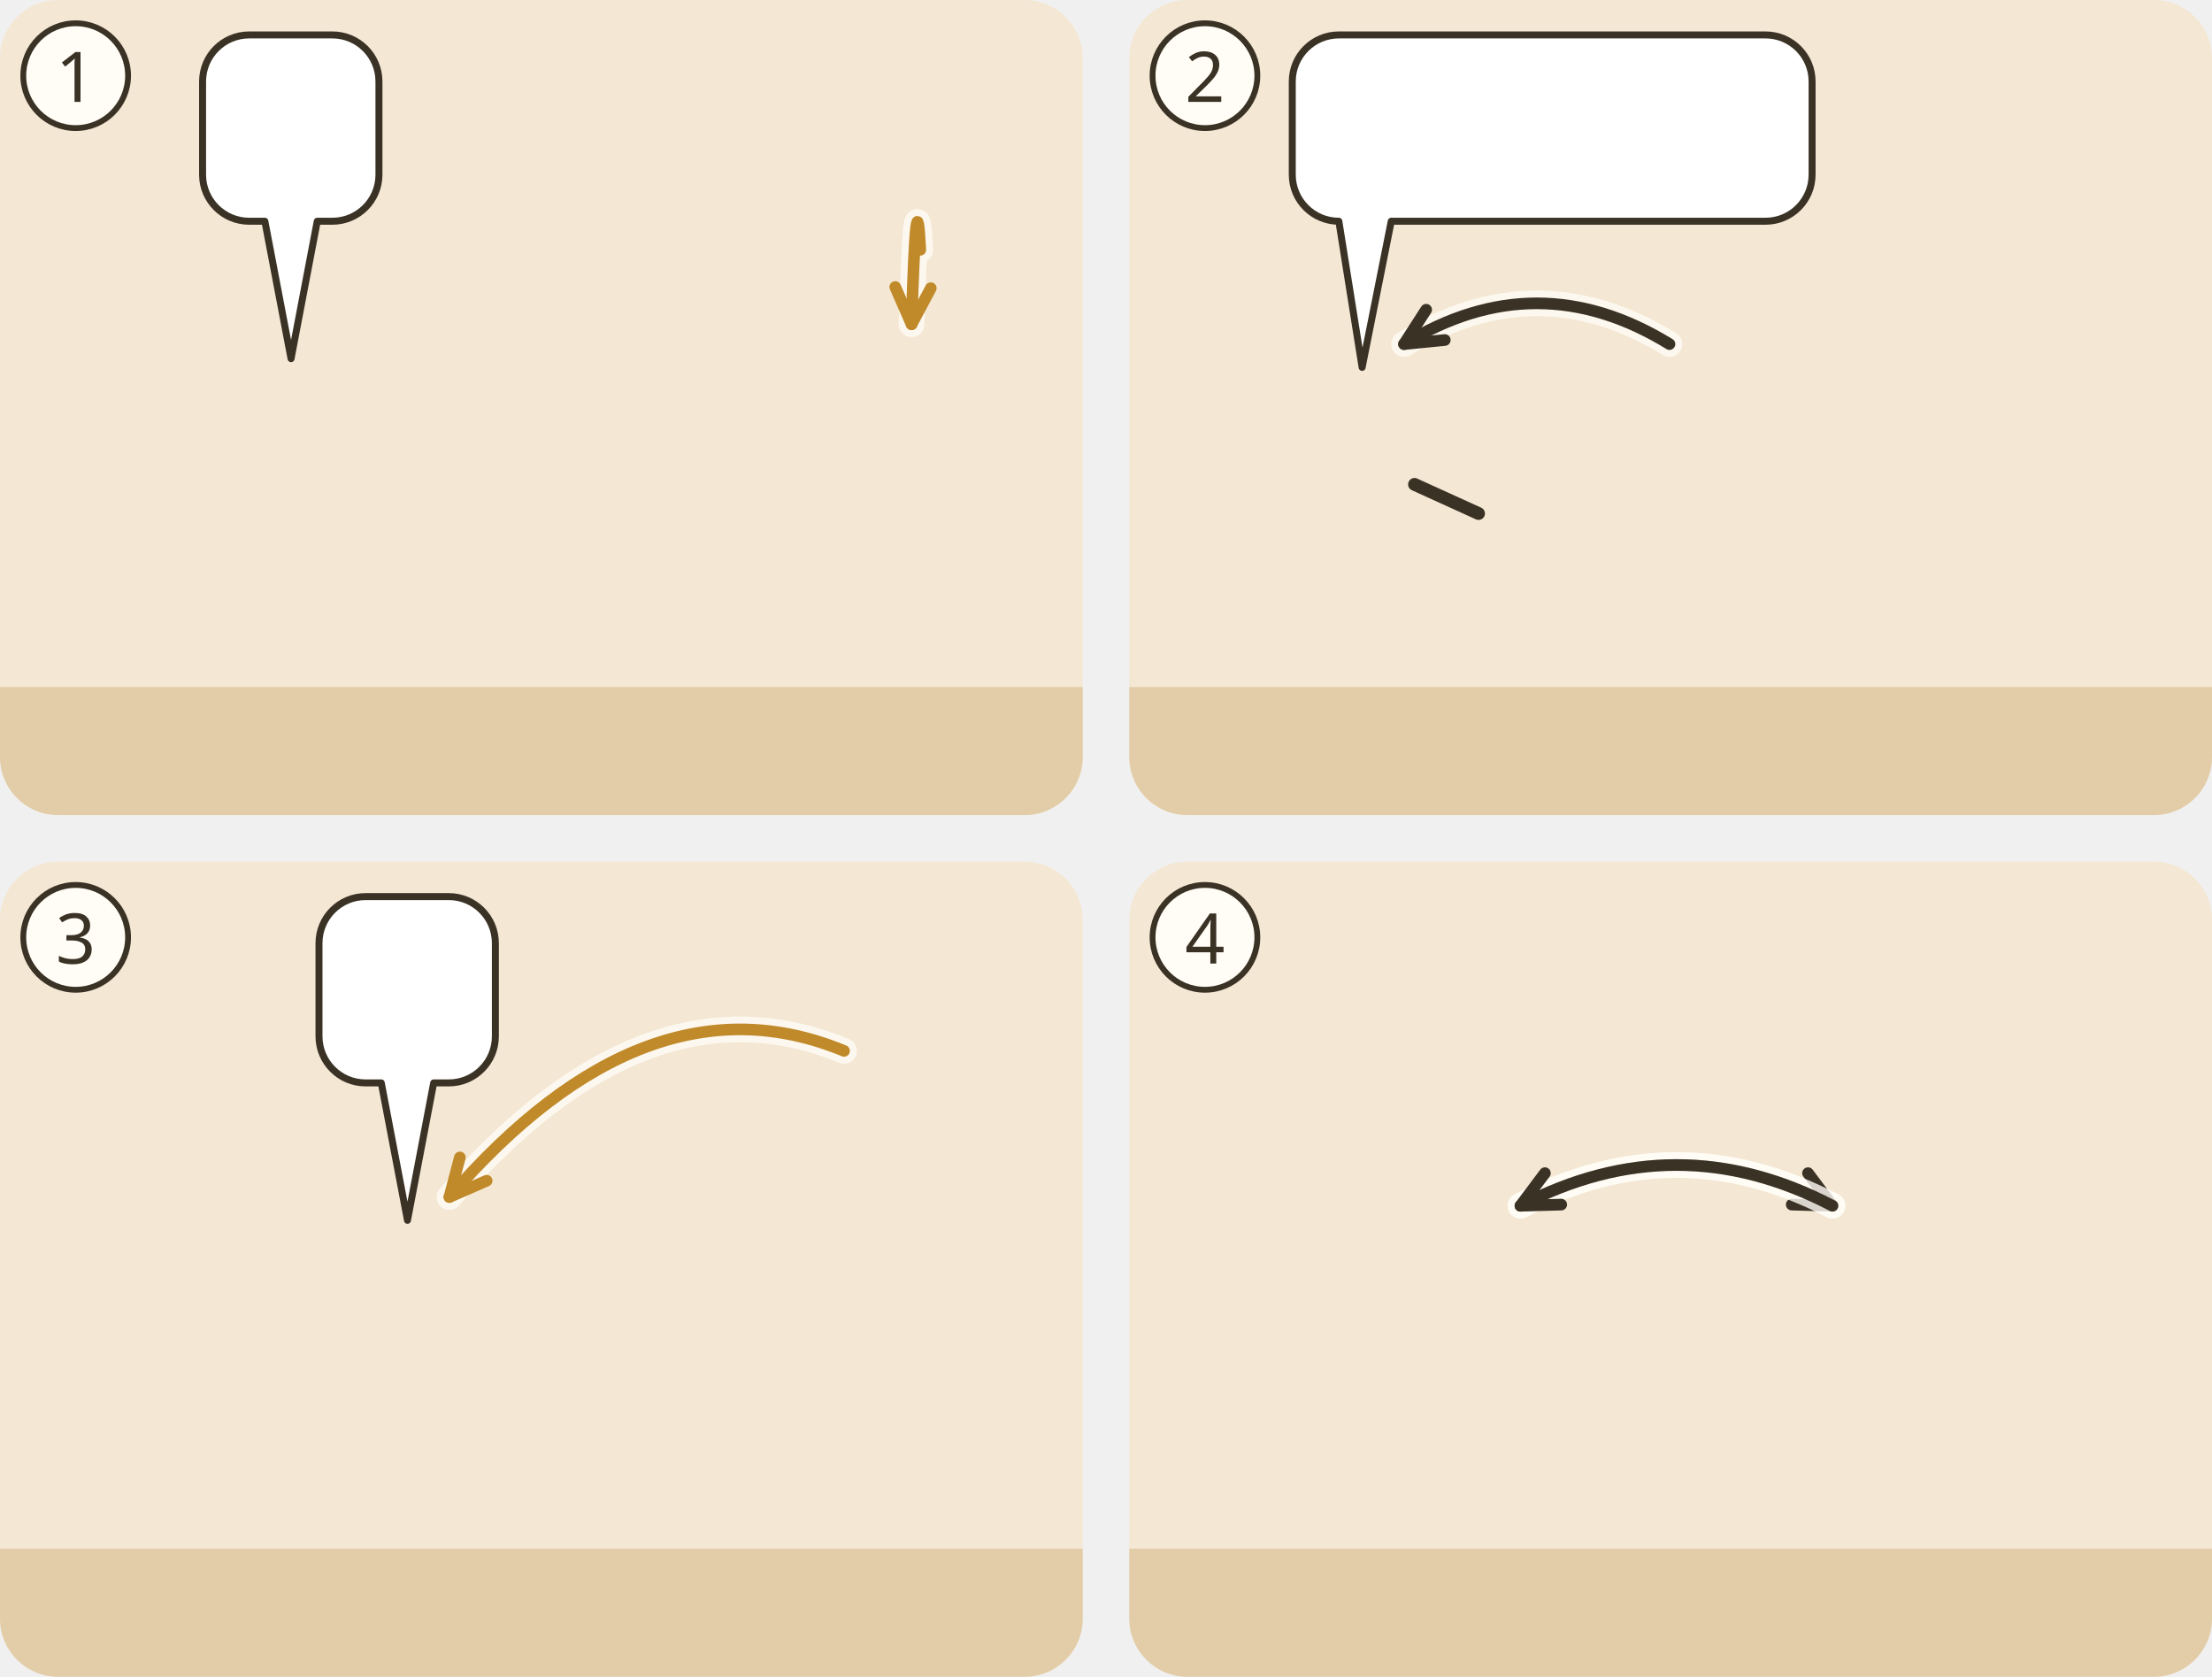
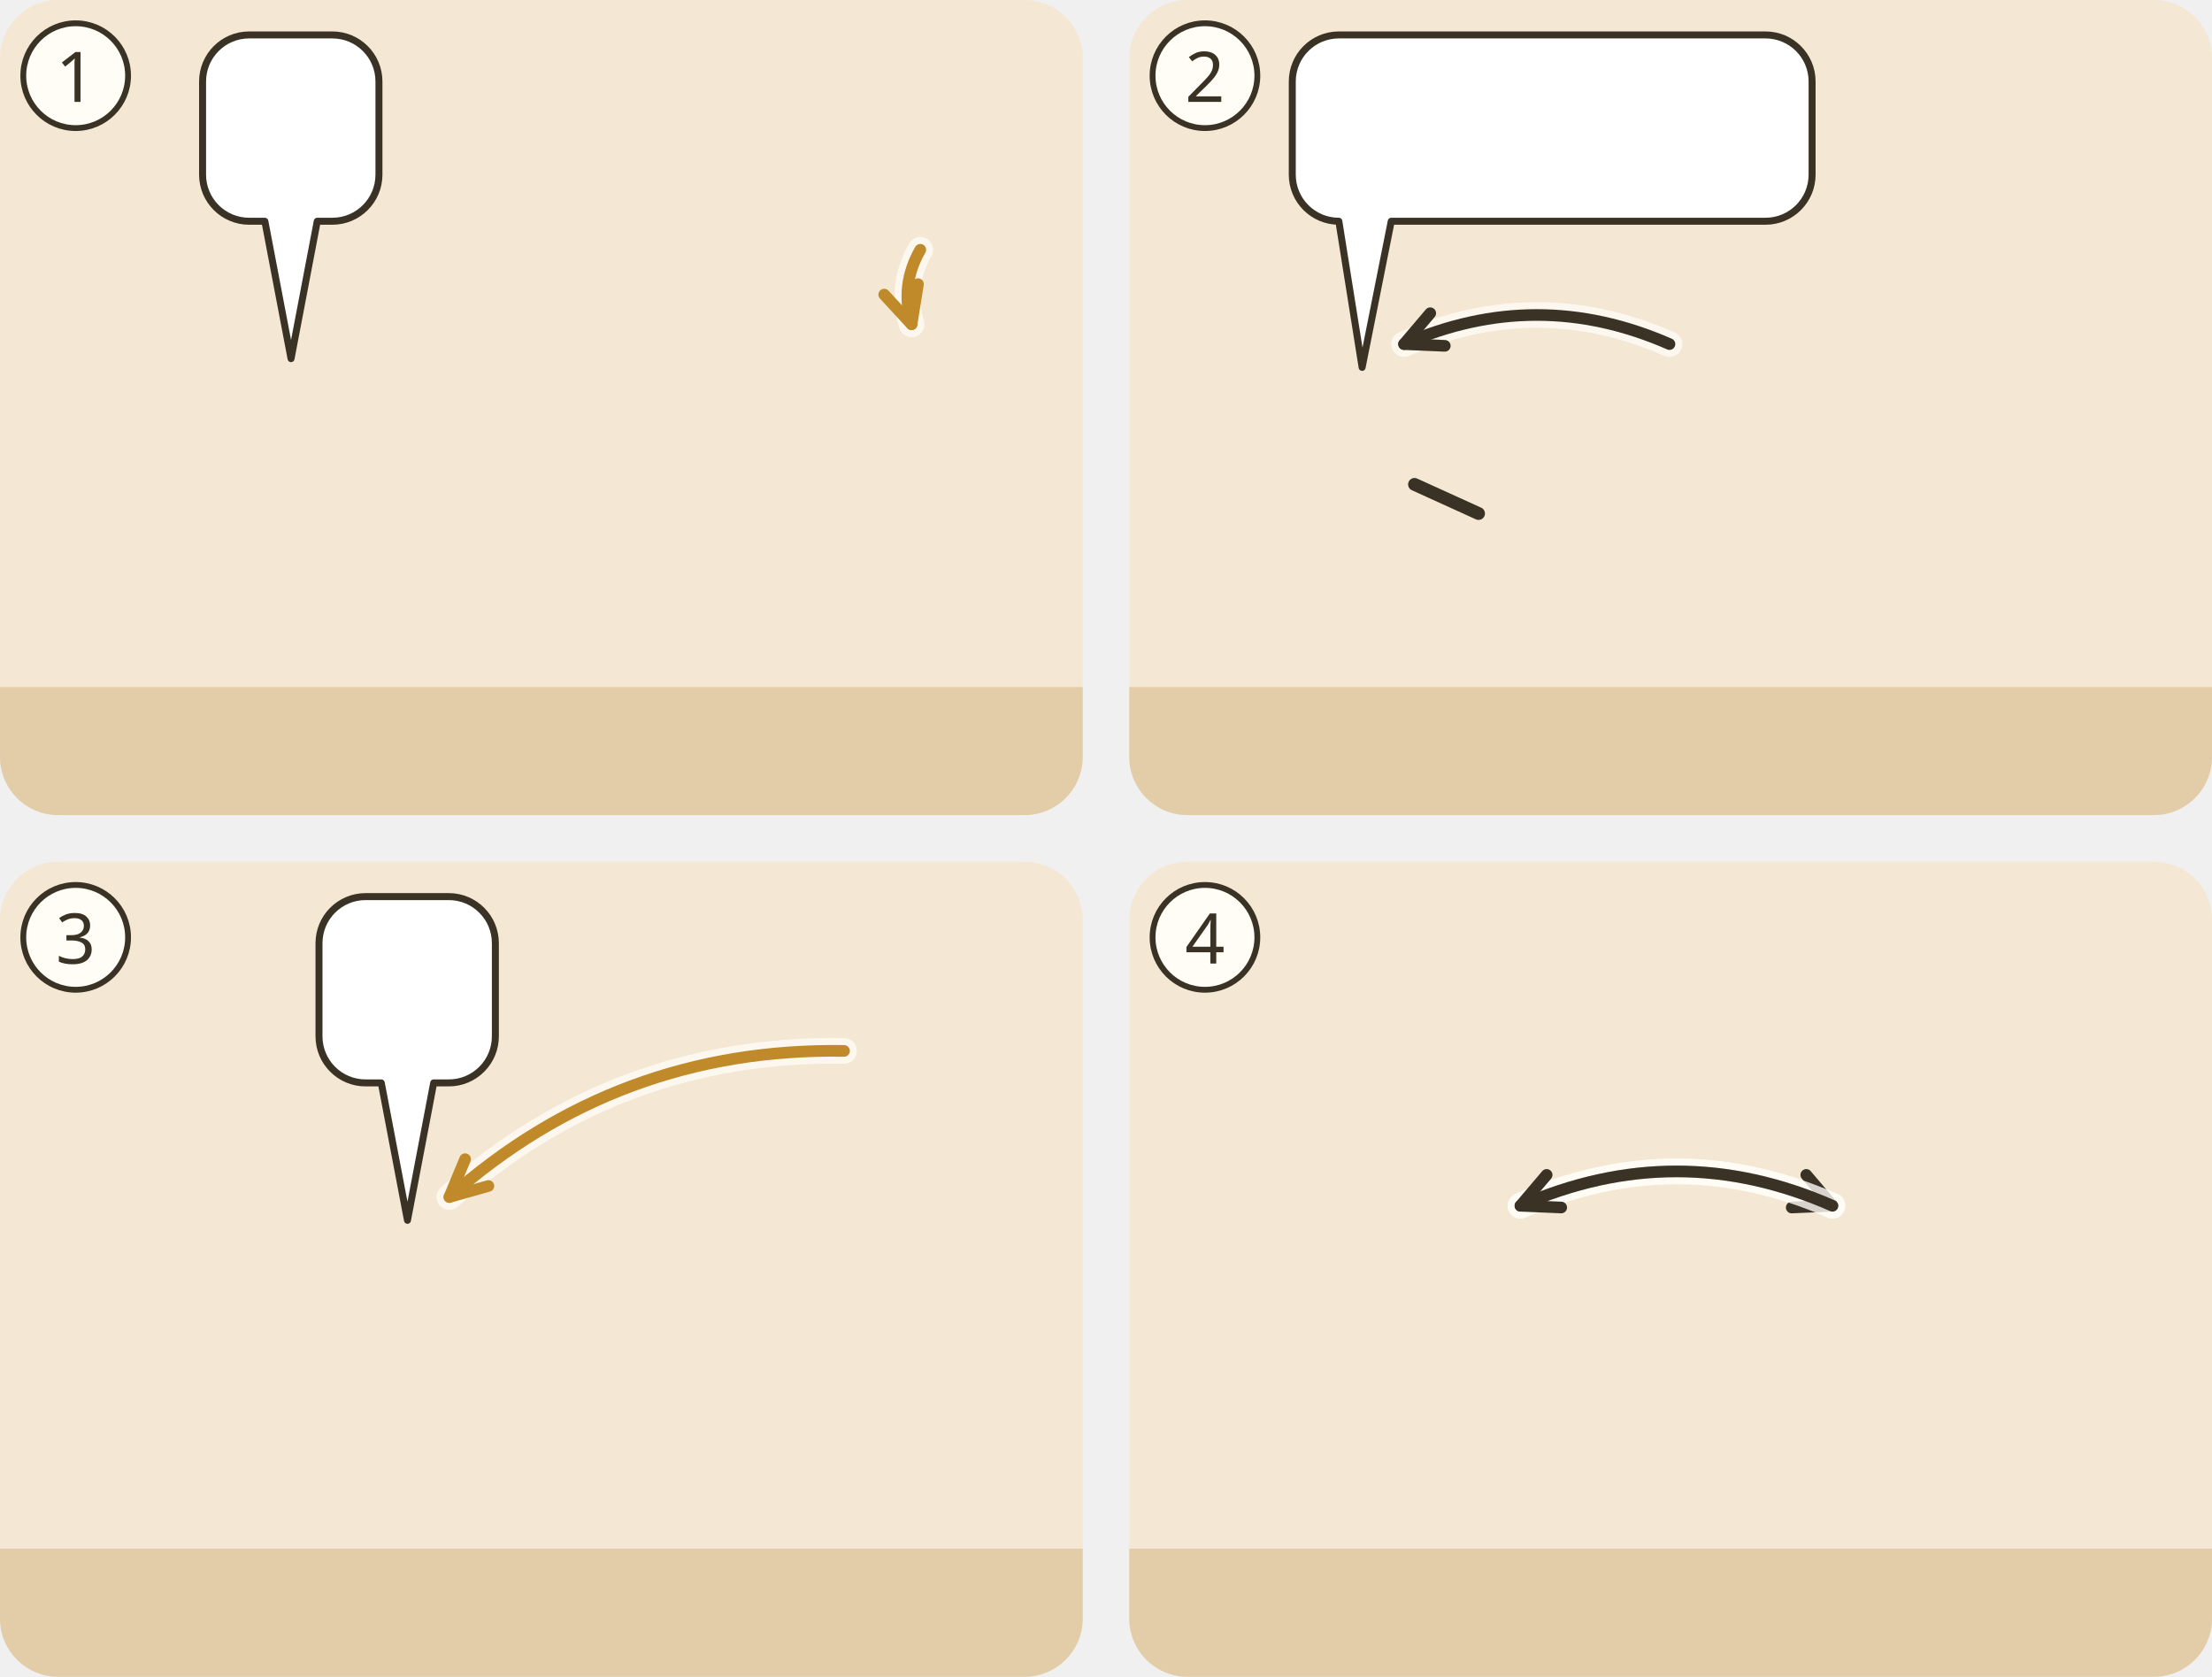
<svg xmlns="http://www.w3.org/2000/svg" viewBox="0 0 380 288">
  <g transform="translate(0 0)">
    <clipPath id="ill-cp-1-0-0">
      <rect width="186" height="140" rx="10" />
    </clipPath>
    <g clip-path="url(#ill-cp-1-0-0)">
      <rect width="186" height="140" fill="#F4E7D3" />
      <rect y="118" width="186" height="22" fill="#E2CDA8" />
      <use href="#ill-tuer-offen" x="128" y="57" width="54" height="63" opacity=".8" />
      <use href="#ill-gott" x="140" y="3" width="40" height="40" />
      <use href="#ill-p-juenger" x="35.5" y="56" width="29.1" height="62" />
      <use href="#ill-z-beten" x="44" y="77.1" width="12" height="13" />
-       <path d="M158.1 42.9Q157.4 28.9 156.6 55.7" fill="none" stroke="#FFFDF6" stroke-width="4.4" stroke-linecap="round" opacity=".8" />
-       <path d="M158.1 42.9Q157.4 28.9 156.6 55.7" fill="none" stroke="#C08A2A" stroke-width="2" stroke-linecap="round" />
-       <path d="M153.8 49.3L156.6 55.7L159.9 49.5" fill="none" stroke="#C08A2A" stroke-width="2" stroke-linecap="round" stroke-linejoin="round" />
+       <path d="M158.1 42.9Q154.6 49.0 156.6 55.7" fill="none" stroke="#FFFDF6" stroke-width="4.4" stroke-linecap="round" opacity=".8" />
+       <path d="M158.1 42.9Q154.6 49.0 156.6 55.7" fill="none" stroke="#C08A2A" stroke-width="2" stroke-linecap="round" />
+       <path d="M151.9 50.6L156.6 55.7L157.7 48.8" fill="none" stroke="#C08A2A" stroke-width="2" stroke-linecap="round" stroke-linejoin="round" />
      <g>
        <path d="M42.8 6H57.1A8 8 0 0 1 65.1 14V30A8 8 0 0 1 57.1 38L54.5 38L50 61.6L45.5 38H42.8A8 8 0 0 1 34.8 30V14A8 8 0 0 1 42.8 6Z" fill="#FFFFFF" stroke="#3B3226" stroke-width="1.2" stroke-linejoin="round" />
        <use href="#ill-z-beten" x="40.8" y="12" width="18.3" height="20" />
      </g>
    </g>
    <circle cx="13" cy="13" r="9" fill="#FFFDF6" stroke="#3B3226" />
    <text x="13" y="17.5" text-anchor="middle" font-family="sans-serif" font-size="12" fill="#3B3226">1</text>
  </g>
  <g transform="translate(194 0)">
    <clipPath id="ill-cp-2-194-0">
      <rect width="186" height="140" rx="10" />
    </clipPath>
    <g clip-path="url(#ill-cp-2-194-0)">
      <rect width="186" height="140" fill="#F4E7D3" />
      <rect y="118" width="186" height="22" fill="#E2CDA8" />
      <use href="#ill-p-sohn" x="25.9" y="58" width="28.1" height="60" />
      <path d="M49.0 83.2L60.0 88.2" stroke="#3B3226" stroke-width="2.2" stroke-linecap="round" />
      <use href="#ill-p-vater" x="85.9" y="58" width="28.1" height="60" />
      <use href="#ill-brot" x="104.7" y="85.0" width="16" height="10" />
      <use href="#ill-stein" x="132.0" y="114" width="16" height="10" />
      <use href="#ill-schlange" x="156.0" y="111" width="24" height="13" />
      <use href="#ill-z-nicht" x="132.5" y="94.0" width="15" height="15" />
      <use href="#ill-z-nicht" x="160.5" y="92.5" width="15" height="15" />
-       <path d="M92.8 59.1Q70.0 45.1 47.2 59.1" fill="none" stroke="#FFFDF6" stroke-width="4.4" stroke-linecap="round" opacity=".8" />
-       <path d="M92.8 59.1Q70.0 45.1 47.2 59.1" fill="none" stroke="#3B3226" stroke-width="2" stroke-linecap="round" />
-       <path d="M51.0 53.2L47.2 59.1L54.2 58.4" fill="none" stroke="#3B3226" stroke-width="2" stroke-linecap="round" stroke-linejoin="round" />
+       <path d="M92.8 59.1Q70.0 49.1 47.2 59.1" fill="none" stroke="#FFFDF6" stroke-width="4.4" stroke-linecap="round" opacity=".8" />
+       <path d="M92.8 59.1Q70.0 49.1 47.2 59.1" fill="none" stroke="#3B3226" stroke-width="2" stroke-linecap="round" />
+       <path d="M51.7 53.8L47.2 59.1L54.2 59.4" fill="none" stroke="#3B3226" stroke-width="2" stroke-linecap="round" stroke-linejoin="round" />
      <g>
        <path d="M36 6H109.3A8 8 0 0 1 117.3 14V30A8 8 0 0 1 109.3 38L45 38L40 63.1L36 38H36A8 8 0 0 1 28 30V14A8 8 0 0 1 36 6Z" fill="#FFFFFF" stroke="#3B3226" stroke-width="1.2" stroke-linejoin="round" />
        <use href="#ill-brot" x="34" y="12" width="34.3" height="20" />
        <use href="#ill-fisch" x="73.3" y="12" width="38.0" height="20" />
      </g>
    </g>
    <circle cx="13" cy="13" r="9" fill="#FFFDF6" stroke="#3B3226" />
    <text x="13" y="17.5" text-anchor="middle" font-family="sans-serif" font-size="12" fill="#3B3226">2</text>
  </g>
  <g transform="translate(0 148)">
    <clipPath id="ill-cp-3-0-148">
      <rect width="186" height="140" rx="10" />
    </clipPath>
    <g clip-path="url(#ill-cp-3-0-148)">
      <rect width="186" height="140" fill="#F4E7D3" />
      <rect y="118" width="186" height="22" fill="#E2CDA8" />
      <use href="#ill-gott" x="140" y="3" width="40" height="40" />
      <use href="#ill-p-g-juenger" x="55.5" y="56" width="29.1" height="62" />
      <use href="#ill-z-beten" x="64" y="90.7" width="12" height="13" />
      <use href="#ill-z-gnade" x="81" y="53.6" width="22" height="20" />
-       <path d="M145.0 32.5Q111.1 18.5 77.2 57.6" fill="none" stroke="#FFFDF6" stroke-width="4.4" stroke-linecap="round" opacity=".8" />
-       <path d="M145.0 32.5Q111.1 18.5 77.2 57.6" fill="none" stroke="#C08A2A" stroke-width="2" stroke-linecap="round" />
-       <path d="M79.0 50.8L77.2 57.6L83.6 54.8" fill="none" stroke="#C08A2A" stroke-width="2" stroke-linecap="round" stroke-linejoin="round" />
+       <path d="M145.0 32.5Q106.2 31.9 77.2 57.6" fill="none" stroke="#FFFDF6" stroke-width="4.4" stroke-linecap="round" opacity=".8" />
+       <path d="M145.0 32.5Q106.2 31.9 77.2 57.6" fill="none" stroke="#C08A2A" stroke-width="2" stroke-linecap="round" />
+       <path d="M79.9 51.1L77.2 57.6L83.9 55.7" fill="none" stroke="#C08A2A" stroke-width="2" stroke-linecap="round" stroke-linejoin="round" />
      <g>
        <path d="M62.8 6H77.1A8 8 0 0 1 85.1 14V30A8 8 0 0 1 77.1 38L74.5 38L70 61.6L65.5 38H62.8A8 8 0 0 1 54.8 30V14A8 8 0 0 1 62.8 6Z" fill="#FFFFFF" stroke="#3B3226" stroke-width="1.2" stroke-linejoin="round" />
        <use href="#ill-z-beten" x="60.8" y="12" width="18.3" height="20" />
      </g>
    </g>
    <circle cx="13" cy="13" r="9" fill="#FFFDF6" stroke="#3B3226" />
    <text x="13" y="17.5" text-anchor="middle" font-family="sans-serif" font-size="12" fill="#3B3226">3</text>
  </g>
  <g transform="translate(194 148)">
    <clipPath id="ill-cp-4-194-148">
      <rect width="186" height="140" rx="10" />
    </clipPath>
    <g clip-path="url(#ill-cp-4-194-148)">
      <rect width="186" height="140" fill="#F4E7D3" />
      <rect y="118" width="186" height="22" fill="#E2CDA8" />
      <use href="#ill-p-juenger" x="45.9" y="58" width="28.1" height="60" />
      <use href="#ill-p-mensch" x="113.9" y="58" width="28.1" height="60" />
      <use href="#ill-z-gute-werke" x="49.0" y="41.1" width="22" height="19" />
      <use href="#ill-z-gute-werke" x="117.0" y="41.1" width="22" height="19" />
-       <path d="M67.2 59.1Q94.0 45.1 120.8 59.1" fill="none" stroke="#FFFDF6" stroke-width="4.4" stroke-linecap="round" opacity=".8" />
-       <path d="M67.2 59.1Q94.0 45.1 120.8 59.1" fill="none" stroke="#3B3226" stroke-width="2" stroke-linecap="round" />
-       <path d="M113.8 58.9L120.8 59.1L116.6 53.5" fill="none" stroke="#3B3226" stroke-width="2" stroke-linecap="round" stroke-linejoin="round" />
-       <path d="M120.8 59.1Q94.0 45.1 67.2 59.1" fill="none" stroke="#FFFDF6" stroke-width="4.4" stroke-linecap="round" opacity=".8" />
-       <path d="M120.8 59.1Q94.0 45.1 67.2 59.1" fill="none" stroke="#3B3226" stroke-width="2" stroke-linecap="round" />
-       <path d="M71.4 53.5L67.2 59.1L74.2 58.9" fill="none" stroke="#3B3226" stroke-width="2" stroke-linecap="round" stroke-linejoin="round" />
+       <path d="M67.2 59.1Q94.0 47.3 120.8 59.1" fill="none" stroke="#FFFDF6" stroke-width="4.4" stroke-linecap="round" opacity=".8" />
+       <path d="M67.2 59.1Q94.0 47.3 120.8 59.1" fill="none" stroke="#3B3226" stroke-width="2" stroke-linecap="round" />
+       <path d="M113.8 59.4L120.8 59.1L116.3 53.8" fill="none" stroke="#3B3226" stroke-width="2" stroke-linecap="round" stroke-linejoin="round" />
+       <path d="M120.8 59.1Q94.0 47.3 67.2 59.1" fill="none" stroke="#FFFDF6" stroke-width="4.4" stroke-linecap="round" opacity=".8" />
+       <path d="M120.8 59.1Q94.0 47.3 67.2 59.1" fill="none" stroke="#3B3226" stroke-width="2" stroke-linecap="round" />
+       <path d="M71.7 53.8L67.2 59.1L74.2 59.4" fill="none" stroke="#3B3226" stroke-width="2" stroke-linecap="round" stroke-linejoin="round" />
    </g>
    <circle cx="13" cy="13" r="9" fill="#FFFDF6" stroke="#3B3226" />
    <text x="13" y="17.5" text-anchor="middle" font-family="sans-serif" font-size="12" fill="#3B3226">4</text>
  </g>
</svg>
